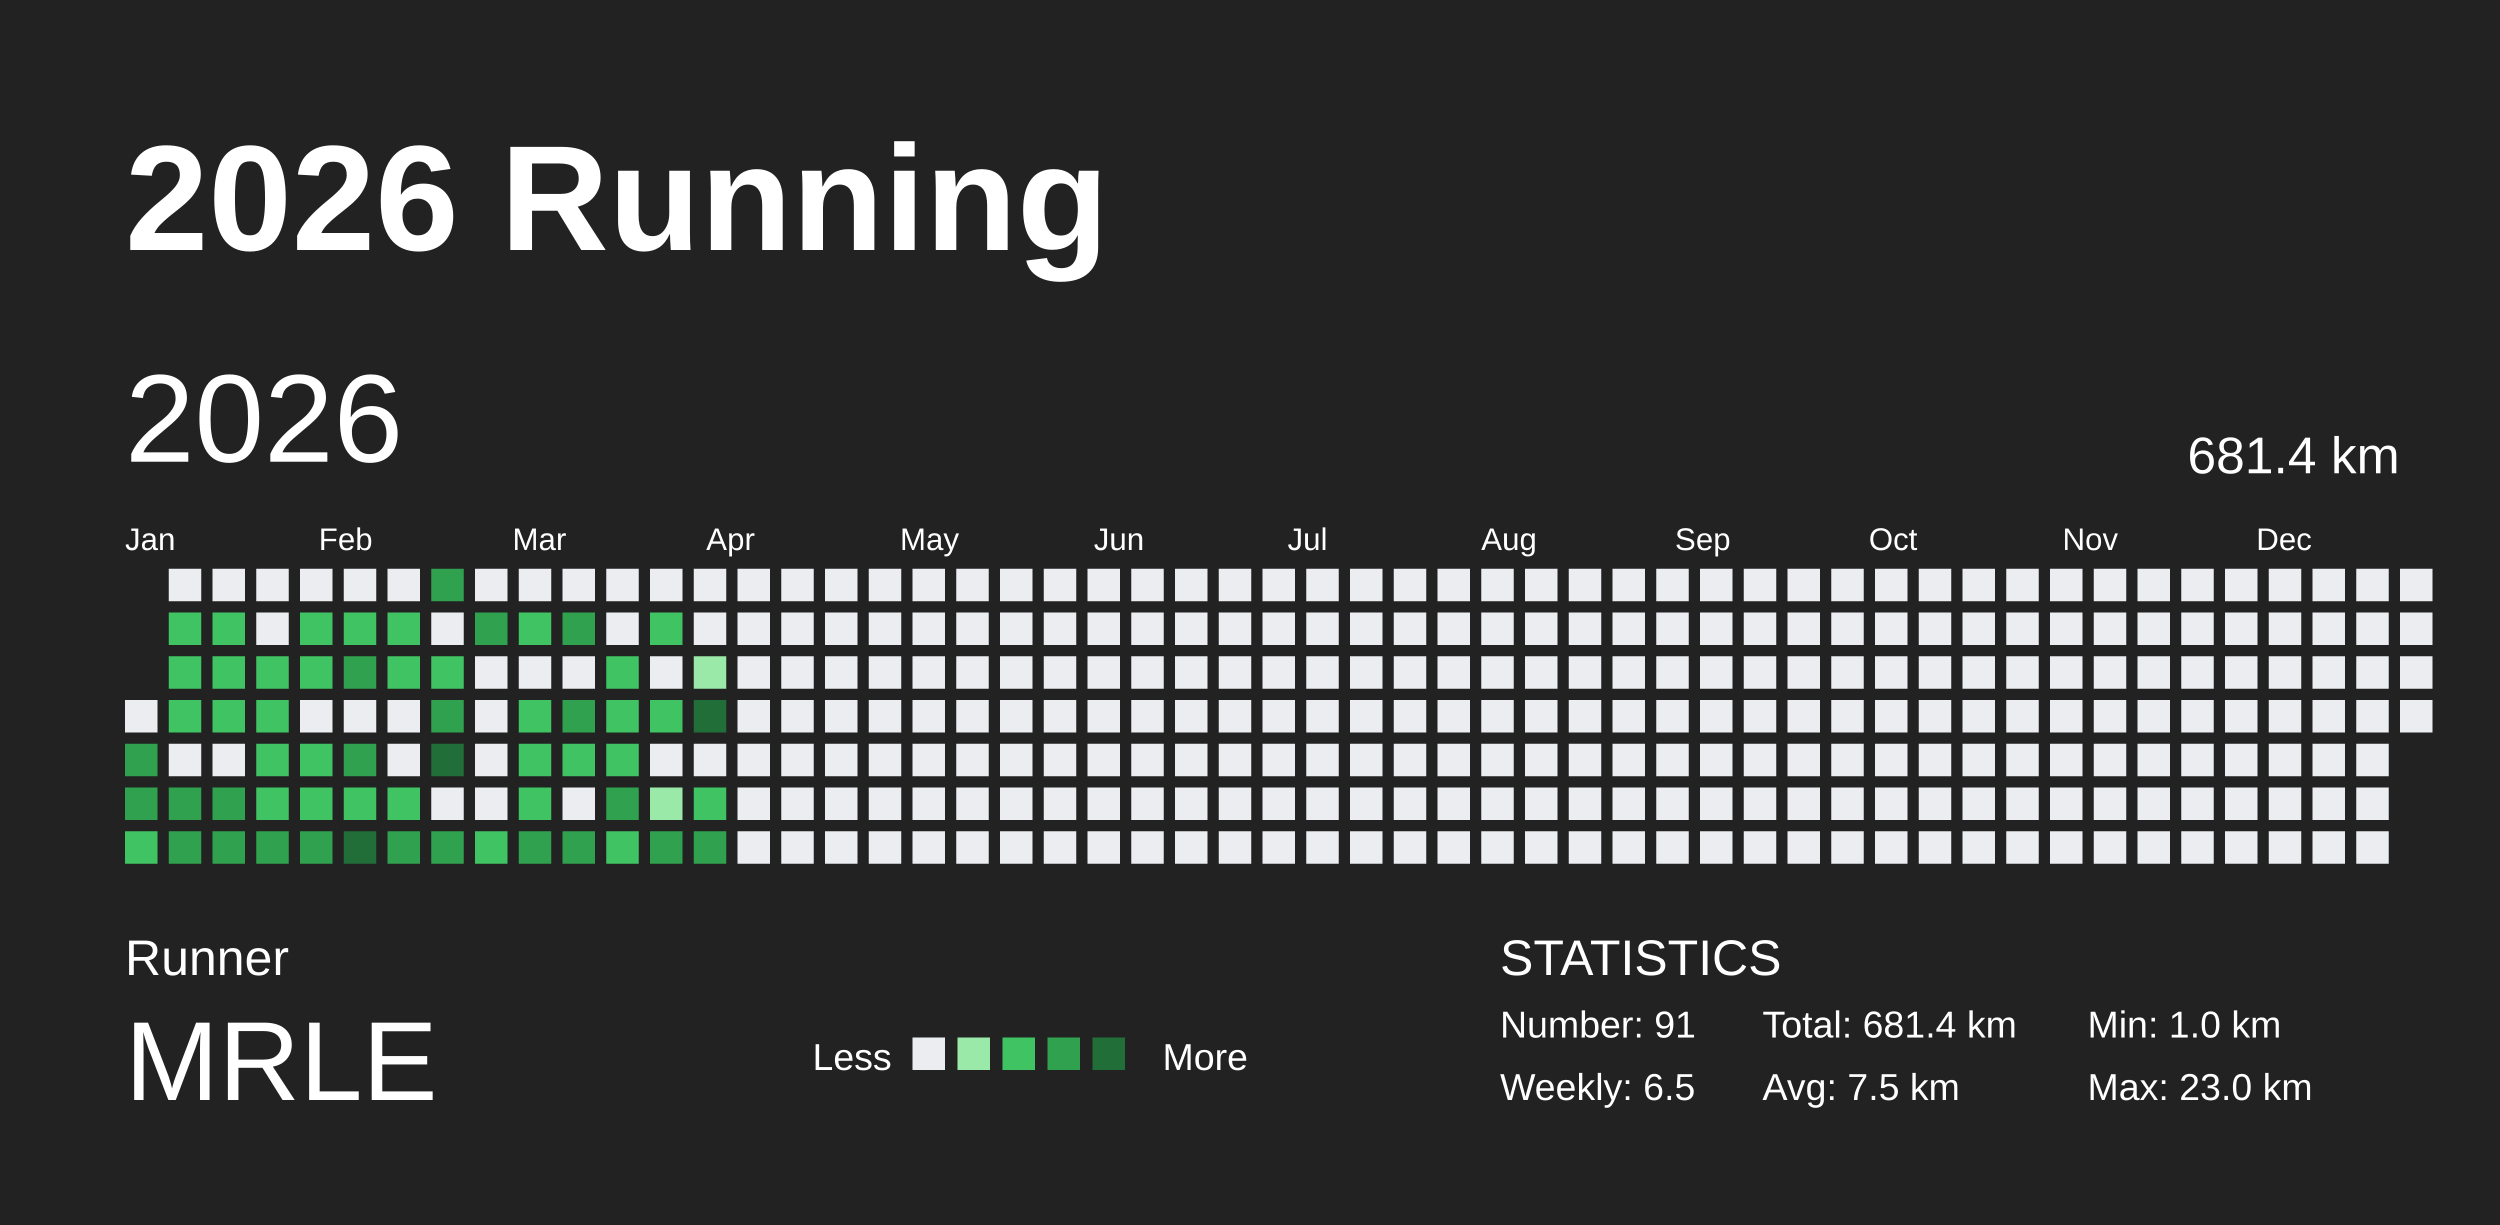
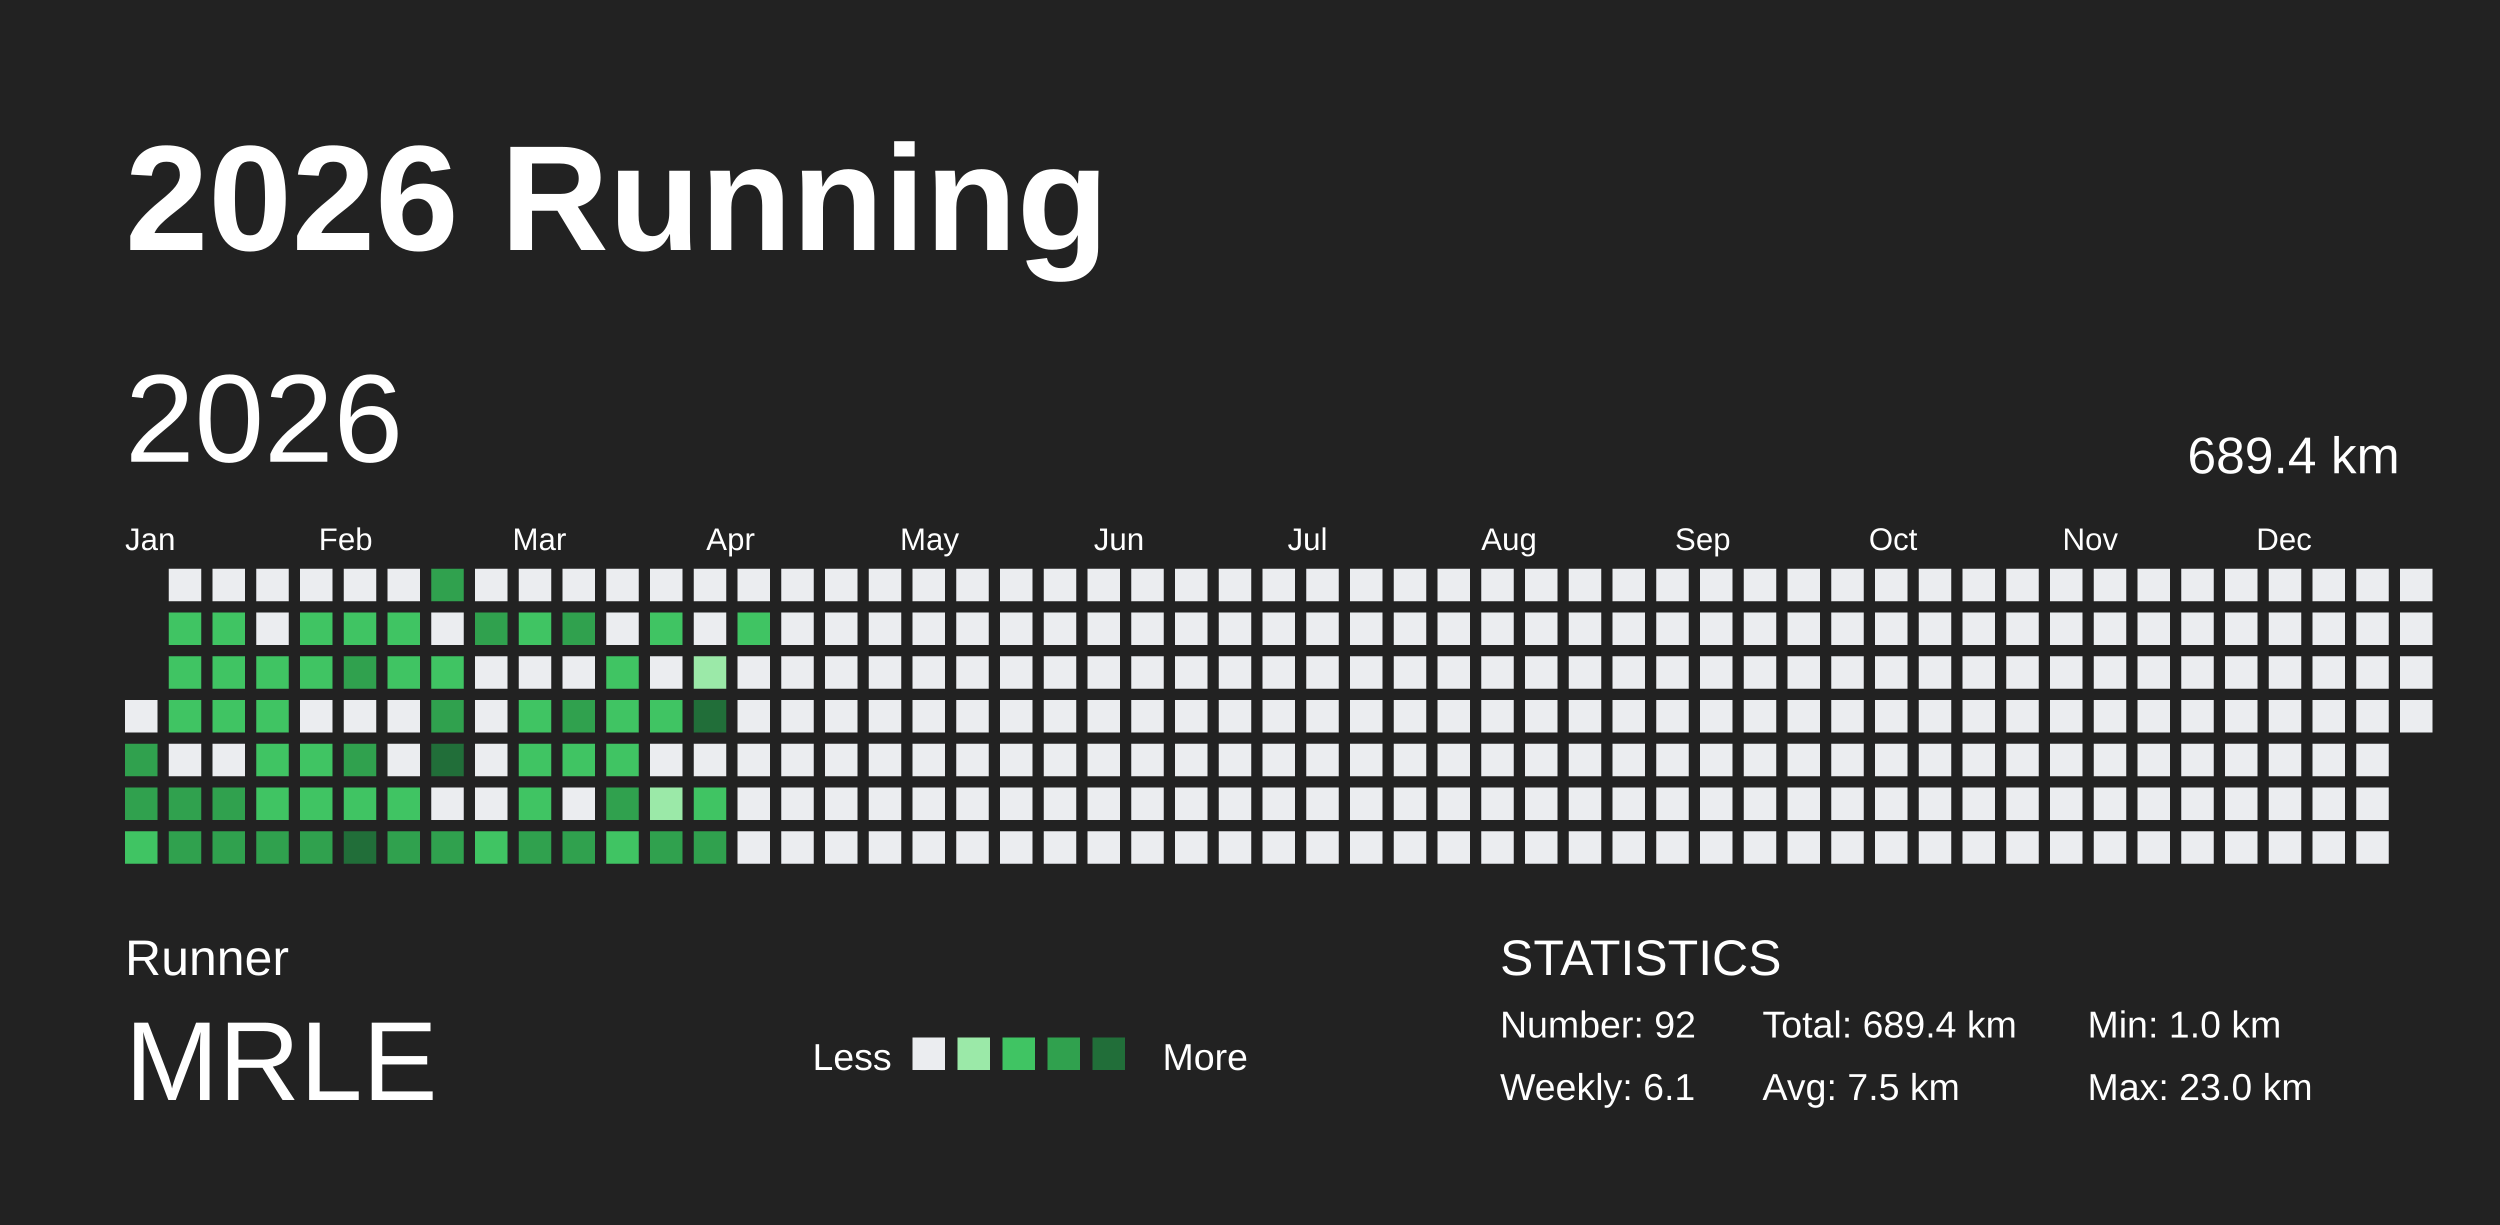
<svg xmlns="http://www.w3.org/2000/svg" baseProfile="full" height="98mm" version="1.1" viewBox="0,0,200,98" width="200mm">
  <defs />
  <rect fill="#222222" height="98" width="200" x="0" y="0" />
  <text fill="#FFFFFF" style="font-size:12px; font-family:Arial; font-weight:bold;" x="10" y="20">2026 Running</text>
  <text fill="#FFFFFF" style="font-size:4px; font-family:Arial" x="10" y="78">Runner</text>
  <text fill="#FFFFFF" style="font-size:9px; font-family:Arial" x="10" y="88">MRLE</text>
  <text fill="#FFFFFF" style="font-size:3px; font-family:Arial" x="65" y="85.6">Less</text>
  <rect fill="#ebedf0" height="2.6" width="2.6" x="73" y="83" />
  <rect fill="#9be9a8" height="2.6" width="2.6" x="76.6" y="83" />
  <rect fill="#40c463" height="2.6" width="2.6" x="80.2" y="83" />
  <rect fill="#30a14e" height="2.6" width="2.6" x="83.8" y="83" />
  <rect fill="#216e39" height="2.6" width="2.6" x="87.4" y="83" />
  <text fill="#FFFFFF" style="font-size:3px; font-family:Arial" x="93" y="85.6">More</text>
  <text fill="#FFFFFF" style="font-size:4px; font-family:Arial" x="120" y="78">STATISTICS</text>
-   <text fill="#FFFFFF" style="font-size:3px; font-family:Arial" x="120" y="83">Number: 91</text>
-   <text fill="#FFFFFF" style="font-size:3px; font-family:Arial" x="120" y="88">Weekly: 6.5</text>
-   <text fill="#FFFFFF" style="font-size:3px; font-family:Arial" x="141" y="83">Total: 681.4 km</text>
+   <text fill="#FFFFFF" style="font-size:3px; font-family:Arial" x="120" y="83">Number: 92</text>
+   <text fill="#FFFFFF" style="font-size:3px; font-family:Arial" x="120" y="88">Weekly: 6.1</text>
+   <text fill="#FFFFFF" style="font-size:3px; font-family:Arial" x="141" y="83">Total: 689.4 km</text>
  <text fill="#FFFFFF" style="font-size:3px; font-family:Arial" x="141" y="88">Avg: 7.5 km</text>
  <text fill="#FFFFFF" style="font-size:3px; font-family:Arial" x="167" y="83">Min: 1.0 km</text>
  <text fill="#FFFFFF" style="font-size:3px; font-family:Arial" x="167" y="88">Max: 23.0 km</text>
  <text dominant-baseline="hanging" fill="#FFFFFF" style="font-size:10.0px; font-family:Arial;" x="10" y="30">2026</text>
-   <text dominant-baseline="hanging" fill="#FFFFFF" style="font-size:4.125px; font-family:Arial;" x="175" y="35">681.4 km</text>
+   <text dominant-baseline="hanging" fill="#FFFFFF" style="font-size:4.125px; font-family:Arial;" x="175" y="35">689.4 km</text>
  <text fill="#FFFFFF" style="font-size:2.5px; font-family:Arial" x="10.0" y="44">Jan</text>
  <text fill="#FFFFFF" style="font-size:2.5px; font-family:Arial" x="25.5" y="44">Feb</text>
  <text fill="#FFFFFF" style="font-size:2.5px; font-family:Arial" x="41.0" y="44">Mar</text>
  <text fill="#FFFFFF" style="font-size:2.5px; font-family:Arial" x="56.5" y="44">Apr</text>
  <text fill="#FFFFFF" style="font-size:2.5px; font-family:Arial" x="72.0" y="44">May</text>
  <text fill="#FFFFFF" style="font-size:2.5px; font-family:Arial" x="87.5" y="44">Jun</text>
  <text fill="#FFFFFF" style="font-size:2.5px; font-family:Arial" x="103.0" y="44">Jul</text>
  <text fill="#FFFFFF" style="font-size:2.5px; font-family:Arial" x="118.5" y="44">Aug</text>
  <text fill="#FFFFFF" style="font-size:2.5px; font-family:Arial" x="134.0" y="44">Sep</text>
  <text fill="#FFFFFF" style="font-size:2.5px; font-family:Arial" x="149.5" y="44">Oct</text>
  <text fill="#FFFFFF" style="font-size:2.5px; font-family:Arial" x="165.0" y="44">Nov</text>
  <text fill="#FFFFFF" style="font-size:2.5px; font-family:Arial" x="180.5" y="44">Dec</text>
  <rect fill="#ebedf0" height="2.6" width="2.6" x="10.0" y="56.0" />
  <rect fill="#30a14e" height="2.6" width="2.6" x="10.0" y="59.5" />
  <rect fill="#30a14e" height="2.6" width="2.6" x="10.0" y="63.0" />
  <rect fill="#40c463" height="2.6" width="2.6" x="10.0" y="66.5" />
  <rect fill="#ebedf0" height="2.6" width="2.6" x="13.5" y="45.5" />
  <rect fill="#40c463" height="2.6" width="2.6" x="13.5" y="49.0" />
  <rect fill="#40c463" height="2.6" width="2.6" x="13.5" y="52.5" />
  <rect fill="#40c463" height="2.6" width="2.6" x="13.5" y="56.0" />
  <rect fill="#ebedf0" height="2.6" width="2.6" x="13.5" y="59.5" />
  <rect fill="#30a14e" height="2.6" width="2.6" x="13.5" y="63.0" />
  <rect fill="#30a14e" height="2.6" width="2.6" x="13.5" y="66.5" />
  <rect fill="#ebedf0" height="2.6" width="2.6" x="17.0" y="45.5" />
  <rect fill="#40c463" height="2.6" width="2.6" x="17.0" y="49.0" />
  <rect fill="#40c463" height="2.6" width="2.6" x="17.0" y="52.5" />
  <rect fill="#40c463" height="2.6" width="2.6" x="17.0" y="56.0" />
  <rect fill="#ebedf0" height="2.6" width="2.6" x="17.0" y="59.5" />
  <rect fill="#30a14e" height="2.6" width="2.6" x="17.0" y="63.0" />
  <rect fill="#30a14e" height="2.6" width="2.6" x="17.0" y="66.5" />
  <rect fill="#ebedf0" height="2.6" width="2.6" x="20.5" y="45.5" />
  <rect fill="#ebedf0" height="2.6" width="2.6" x="20.5" y="49.0" />
  <rect fill="#40c463" height="2.6" width="2.6" x="20.5" y="52.5" />
  <rect fill="#40c463" height="2.6" width="2.6" x="20.5" y="56.0" />
  <rect fill="#40c463" height="2.6" width="2.6" x="20.5" y="59.5" />
  <rect fill="#40c463" height="2.6" width="2.6" x="20.5" y="63.0" />
  <rect fill="#30a14e" height="2.6" width="2.6" x="20.5" y="66.5" />
  <rect fill="#ebedf0" height="2.6" width="2.6" x="24.0" y="45.5" />
  <rect fill="#40c463" height="2.6" width="2.6" x="24.0" y="49.0" />
  <rect fill="#40c463" height="2.6" width="2.6" x="24.0" y="52.5" />
  <rect fill="#ebedf0" height="2.6" width="2.6" x="24.0" y="56.0" />
  <rect fill="#40c463" height="2.6" width="2.6" x="24.0" y="59.5" />
  <rect fill="#40c463" height="2.6" width="2.6" x="24.0" y="63.0" />
  <rect fill="#30a14e" height="2.6" width="2.6" x="24.0" y="66.5" />
  <rect fill="#ebedf0" height="2.6" width="2.6" x="27.5" y="45.5" />
  <rect fill="#40c463" height="2.6" width="2.6" x="27.5" y="49.0" />
  <rect fill="#30a14e" height="2.6" width="2.6" x="27.5" y="52.5" />
  <rect fill="#ebedf0" height="2.6" width="2.6" x="27.5" y="56.0" />
  <rect fill="#30a14e" height="2.6" width="2.6" x="27.5" y="59.5" />
  <rect fill="#40c463" height="2.6" width="2.6" x="27.5" y="63.0" />
  <rect fill="#216e39" height="2.6" width="2.6" x="27.5" y="66.5" />
  <rect fill="#ebedf0" height="2.6" width="2.6" x="31.0" y="45.5" />
  <rect fill="#40c463" height="2.6" width="2.6" x="31.0" y="49.0" />
  <rect fill="#40c463" height="2.6" width="2.6" x="31.0" y="52.5" />
  <rect fill="#ebedf0" height="2.6" width="2.6" x="31.0" y="56.0" />
  <rect fill="#ebedf0" height="2.6" width="2.6" x="31.0" y="59.5" />
  <rect fill="#40c463" height="2.6" width="2.6" x="31.0" y="63.0" />
  <rect fill="#30a14e" height="2.6" width="2.6" x="31.0" y="66.5" />
  <rect fill="#30a14e" height="2.6" width="2.6" x="34.5" y="45.5" />
  <rect fill="#ebedf0" height="2.6" width="2.6" x="34.5" y="49.0" />
  <rect fill="#40c463" height="2.6" width="2.6" x="34.5" y="52.5" />
  <rect fill="#30a14e" height="2.6" width="2.6" x="34.5" y="56.0" />
  <rect fill="#216e39" height="2.6" width="2.6" x="34.5" y="59.5" />
  <rect fill="#ebedf0" height="2.6" width="2.6" x="34.5" y="63.0" />
  <rect fill="#30a14e" height="2.6" width="2.6" x="34.5" y="66.5" />
  <rect fill="#ebedf0" height="2.6" width="2.6" x="38.0" y="45.5" />
  <rect fill="#30a14e" height="2.6" width="2.6" x="38.0" y="49.0" />
  <rect fill="#ebedf0" height="2.6" width="2.6" x="38.0" y="52.5" />
  <rect fill="#ebedf0" height="2.6" width="2.6" x="38.0" y="56.0" />
  <rect fill="#ebedf0" height="2.6" width="2.6" x="38.0" y="59.5" />
  <rect fill="#ebedf0" height="2.6" width="2.6" x="38.0" y="63.0" />
  <rect fill="#40c463" height="2.6" width="2.6" x="38.0" y="66.5" />
  <rect fill="#ebedf0" height="2.6" width="2.6" x="41.5" y="45.5" />
  <rect fill="#40c463" height="2.6" width="2.6" x="41.5" y="49.0" />
  <rect fill="#ebedf0" height="2.6" width="2.6" x="41.5" y="52.5" />
  <rect fill="#40c463" height="2.6" width="2.6" x="41.5" y="56.0" />
  <rect fill="#40c463" height="2.6" width="2.6" x="41.5" y="59.5" />
  <rect fill="#40c463" height="2.6" width="2.6" x="41.5" y="63.0" />
  <rect fill="#30a14e" height="2.6" width="2.6" x="41.5" y="66.5" />
  <rect fill="#ebedf0" height="2.6" width="2.6" x="45.0" y="45.5" />
  <rect fill="#30a14e" height="2.6" width="2.6" x="45.0" y="49.0" />
  <rect fill="#ebedf0" height="2.6" width="2.6" x="45.0" y="52.5" />
  <rect fill="#30a14e" height="2.6" width="2.6" x="45.0" y="56.0" />
  <rect fill="#40c463" height="2.6" width="2.6" x="45.0" y="59.5" />
  <rect fill="#ebedf0" height="2.6" width="2.6" x="45.0" y="63.0" />
  <rect fill="#30a14e" height="2.6" width="2.6" x="45.0" y="66.5" />
  <rect fill="#ebedf0" height="2.6" width="2.6" x="48.5" y="45.5" />
  <rect fill="#ebedf0" height="2.6" width="2.6" x="48.5" y="49.0" />
  <rect fill="#40c463" height="2.6" width="2.6" x="48.5" y="52.5" />
  <rect fill="#40c463" height="2.6" width="2.6" x="48.5" y="56.0" />
  <rect fill="#40c463" height="2.6" width="2.6" x="48.5" y="59.5" />
  <rect fill="#30a14e" height="2.6" width="2.6" x="48.5" y="63.0" />
  <rect fill="#40c463" height="2.6" width="2.6" x="48.5" y="66.5" />
  <rect fill="#ebedf0" height="2.6" width="2.6" x="52.0" y="45.5" />
  <rect fill="#40c463" height="2.6" width="2.6" x="52.0" y="49.0" />
  <rect fill="#ebedf0" height="2.6" width="2.6" x="52.0" y="52.5" />
  <rect fill="#40c463" height="2.6" width="2.6" x="52.0" y="56.0" />
  <rect fill="#ebedf0" height="2.6" width="2.6" x="52.0" y="59.5" />
  <rect fill="#9be9a8" height="2.6" width="2.6" x="52.0" y="63.0" />
  <rect fill="#30a14e" height="2.6" width="2.6" x="52.0" y="66.5" />
  <rect fill="#ebedf0" height="2.6" width="2.6" x="55.5" y="45.5" />
  <rect fill="#ebedf0" height="2.6" width="2.6" x="55.5" y="49.0" />
  <rect fill="#9be9a8" height="2.6" width="2.6" x="55.5" y="52.5" />
  <rect fill="#216e39" height="2.6" width="2.6" x="55.5" y="56.0" />
  <rect fill="#ebedf0" height="2.6" width="2.6" x="55.5" y="59.5" />
  <rect fill="#40c463" height="2.6" width="2.6" x="55.5" y="63.0" />
  <rect fill="#30a14e" height="2.6" width="2.6" x="55.5" y="66.5" />
  <rect fill="#ebedf0" height="2.6" width="2.6" x="59.0" y="45.5" />
-   <rect fill="#ebedf0" height="2.6" width="2.6" x="59.0" y="49.0" />
+   <rect fill="#40c463" height="2.6" width="2.6" x="59.0" y="49.0" />
  <rect fill="#ebedf0" height="2.6" width="2.6" x="59.0" y="52.5" />
  <rect fill="#ebedf0" height="2.6" width="2.6" x="59.0" y="56.0" />
  <rect fill="#ebedf0" height="2.6" width="2.6" x="59.0" y="59.5" />
  <rect fill="#ebedf0" height="2.6" width="2.6" x="59.0" y="63.0" />
  <rect fill="#ebedf0" height="2.6" width="2.6" x="59.0" y="66.5" />
  <rect fill="#ebedf0" height="2.6" width="2.6" x="62.5" y="45.5" />
  <rect fill="#ebedf0" height="2.6" width="2.6" x="62.5" y="49.0" />
  <rect fill="#ebedf0" height="2.6" width="2.6" x="62.5" y="52.5" />
  <rect fill="#ebedf0" height="2.6" width="2.6" x="62.5" y="56.0" />
  <rect fill="#ebedf0" height="2.6" width="2.6" x="62.5" y="59.5" />
  <rect fill="#ebedf0" height="2.6" width="2.6" x="62.5" y="63.0" />
  <rect fill="#ebedf0" height="2.6" width="2.6" x="62.5" y="66.5" />
  <rect fill="#ebedf0" height="2.6" width="2.6" x="66.0" y="45.5" />
  <rect fill="#ebedf0" height="2.6" width="2.6" x="66.0" y="49.0" />
  <rect fill="#ebedf0" height="2.6" width="2.6" x="66.0" y="52.5" />
  <rect fill="#ebedf0" height="2.6" width="2.6" x="66.0" y="56.0" />
  <rect fill="#ebedf0" height="2.6" width="2.6" x="66.0" y="59.5" />
  <rect fill="#ebedf0" height="2.6" width="2.6" x="66.0" y="63.0" />
  <rect fill="#ebedf0" height="2.6" width="2.6" x="66.0" y="66.5" />
  <rect fill="#ebedf0" height="2.6" width="2.6" x="69.5" y="45.5" />
  <rect fill="#ebedf0" height="2.6" width="2.6" x="69.5" y="49.0" />
  <rect fill="#ebedf0" height="2.6" width="2.6" x="69.5" y="52.5" />
  <rect fill="#ebedf0" height="2.6" width="2.6" x="69.5" y="56.0" />
  <rect fill="#ebedf0" height="2.6" width="2.6" x="69.5" y="59.5" />
  <rect fill="#ebedf0" height="2.6" width="2.6" x="69.5" y="63.0" />
  <rect fill="#ebedf0" height="2.6" width="2.6" x="69.5" y="66.5" />
  <rect fill="#ebedf0" height="2.6" width="2.6" x="73.0" y="45.5" />
  <rect fill="#ebedf0" height="2.6" width="2.6" x="73.0" y="49.0" />
  <rect fill="#ebedf0" height="2.6" width="2.6" x="73.0" y="52.5" />
  <rect fill="#ebedf0" height="2.6" width="2.6" x="73.0" y="56.0" />
  <rect fill="#ebedf0" height="2.6" width="2.6" x="73.0" y="59.5" />
  <rect fill="#ebedf0" height="2.6" width="2.6" x="73.0" y="63.0" />
  <rect fill="#ebedf0" height="2.6" width="2.6" x="73.0" y="66.5" />
  <rect fill="#ebedf0" height="2.6" width="2.6" x="76.5" y="45.5" />
  <rect fill="#ebedf0" height="2.6" width="2.6" x="76.5" y="49.0" />
  <rect fill="#ebedf0" height="2.6" width="2.6" x="76.5" y="52.5" />
  <rect fill="#ebedf0" height="2.6" width="2.6" x="76.5" y="56.0" />
  <rect fill="#ebedf0" height="2.6" width="2.6" x="76.5" y="59.5" />
  <rect fill="#ebedf0" height="2.6" width="2.6" x="76.5" y="63.0" />
  <rect fill="#ebedf0" height="2.6" width="2.6" x="76.5" y="66.5" />
  <rect fill="#ebedf0" height="2.6" width="2.6" x="80.0" y="45.5" />
  <rect fill="#ebedf0" height="2.6" width="2.6" x="80.0" y="49.0" />
  <rect fill="#ebedf0" height="2.6" width="2.6" x="80.0" y="52.5" />
  <rect fill="#ebedf0" height="2.6" width="2.6" x="80.0" y="56.0" />
  <rect fill="#ebedf0" height="2.6" width="2.6" x="80.0" y="59.5" />
  <rect fill="#ebedf0" height="2.6" width="2.6" x="80.0" y="63.0" />
  <rect fill="#ebedf0" height="2.6" width="2.6" x="80.0" y="66.5" />
  <rect fill="#ebedf0" height="2.6" width="2.6" x="83.5" y="45.5" />
  <rect fill="#ebedf0" height="2.6" width="2.6" x="83.5" y="49.0" />
  <rect fill="#ebedf0" height="2.6" width="2.6" x="83.5" y="52.5" />
  <rect fill="#ebedf0" height="2.6" width="2.6" x="83.5" y="56.0" />
  <rect fill="#ebedf0" height="2.6" width="2.6" x="83.5" y="59.5" />
  <rect fill="#ebedf0" height="2.6" width="2.6" x="83.5" y="63.0" />
  <rect fill="#ebedf0" height="2.6" width="2.6" x="83.5" y="66.5" />
  <rect fill="#ebedf0" height="2.6" width="2.6" x="87.0" y="45.5" />
  <rect fill="#ebedf0" height="2.6" width="2.6" x="87.0" y="49.0" />
  <rect fill="#ebedf0" height="2.6" width="2.6" x="87.0" y="52.5" />
  <rect fill="#ebedf0" height="2.6" width="2.6" x="87.0" y="56.0" />
  <rect fill="#ebedf0" height="2.6" width="2.6" x="87.0" y="59.5" />
  <rect fill="#ebedf0" height="2.6" width="2.6" x="87.0" y="63.0" />
  <rect fill="#ebedf0" height="2.6" width="2.6" x="87.0" y="66.5" />
  <rect fill="#ebedf0" height="2.6" width="2.6" x="90.5" y="45.5" />
  <rect fill="#ebedf0" height="2.6" width="2.6" x="90.5" y="49.0" />
  <rect fill="#ebedf0" height="2.6" width="2.6" x="90.5" y="52.5" />
  <rect fill="#ebedf0" height="2.6" width="2.6" x="90.5" y="56.0" />
  <rect fill="#ebedf0" height="2.6" width="2.6" x="90.5" y="59.5" />
  <rect fill="#ebedf0" height="2.6" width="2.6" x="90.5" y="63.0" />
  <rect fill="#ebedf0" height="2.6" width="2.6" x="90.5" y="66.5" />
  <rect fill="#ebedf0" height="2.6" width="2.6" x="94.0" y="45.5" />
  <rect fill="#ebedf0" height="2.6" width="2.6" x="94.0" y="49.0" />
  <rect fill="#ebedf0" height="2.6" width="2.6" x="94.0" y="52.5" />
  <rect fill="#ebedf0" height="2.6" width="2.6" x="94.0" y="56.0" />
  <rect fill="#ebedf0" height="2.6" width="2.6" x="94.0" y="59.5" />
  <rect fill="#ebedf0" height="2.6" width="2.6" x="94.0" y="63.0" />
  <rect fill="#ebedf0" height="2.6" width="2.6" x="94.0" y="66.5" />
  <rect fill="#ebedf0" height="2.6" width="2.6" x="97.5" y="45.5" />
  <rect fill="#ebedf0" height="2.6" width="2.6" x="97.5" y="49.0" />
  <rect fill="#ebedf0" height="2.6" width="2.6" x="97.5" y="52.5" />
  <rect fill="#ebedf0" height="2.6" width="2.6" x="97.5" y="56.0" />
  <rect fill="#ebedf0" height="2.6" width="2.6" x="97.5" y="59.5" />
  <rect fill="#ebedf0" height="2.6" width="2.6" x="97.5" y="63.0" />
  <rect fill="#ebedf0" height="2.6" width="2.6" x="97.5" y="66.5" />
  <rect fill="#ebedf0" height="2.6" width="2.6" x="101.0" y="45.5" />
  <rect fill="#ebedf0" height="2.6" width="2.6" x="101.0" y="49.0" />
  <rect fill="#ebedf0" height="2.6" width="2.6" x="101.0" y="52.5" />
  <rect fill="#ebedf0" height="2.6" width="2.6" x="101.0" y="56.0" />
  <rect fill="#ebedf0" height="2.6" width="2.6" x="101.0" y="59.5" />
  <rect fill="#ebedf0" height="2.6" width="2.6" x="101.0" y="63.0" />
  <rect fill="#ebedf0" height="2.6" width="2.6" x="101.0" y="66.5" />
  <rect fill="#ebedf0" height="2.6" width="2.6" x="104.5" y="45.5" />
  <rect fill="#ebedf0" height="2.6" width="2.6" x="104.5" y="49.0" />
  <rect fill="#ebedf0" height="2.6" width="2.6" x="104.5" y="52.5" />
  <rect fill="#ebedf0" height="2.6" width="2.6" x="104.5" y="56.0" />
  <rect fill="#ebedf0" height="2.6" width="2.6" x="104.5" y="59.5" />
  <rect fill="#ebedf0" height="2.6" width="2.6" x="104.5" y="63.0" />
  <rect fill="#ebedf0" height="2.6" width="2.6" x="104.5" y="66.5" />
  <rect fill="#ebedf0" height="2.6" width="2.6" x="108.0" y="45.5" />
  <rect fill="#ebedf0" height="2.6" width="2.6" x="108.0" y="49.0" />
  <rect fill="#ebedf0" height="2.6" width="2.6" x="108.0" y="52.5" />
  <rect fill="#ebedf0" height="2.6" width="2.6" x="108.0" y="56.0" />
  <rect fill="#ebedf0" height="2.6" width="2.6" x="108.0" y="59.5" />
  <rect fill="#ebedf0" height="2.6" width="2.6" x="108.0" y="63.0" />
  <rect fill="#ebedf0" height="2.6" width="2.6" x="108.0" y="66.5" />
  <rect fill="#ebedf0" height="2.6" width="2.6" x="111.5" y="45.5" />
  <rect fill="#ebedf0" height="2.6" width="2.6" x="111.5" y="49.0" />
  <rect fill="#ebedf0" height="2.6" width="2.6" x="111.5" y="52.5" />
  <rect fill="#ebedf0" height="2.6" width="2.6" x="111.5" y="56.0" />
  <rect fill="#ebedf0" height="2.6" width="2.6" x="111.5" y="59.5" />
  <rect fill="#ebedf0" height="2.6" width="2.6" x="111.5" y="63.0" />
  <rect fill="#ebedf0" height="2.6" width="2.6" x="111.5" y="66.5" />
  <rect fill="#ebedf0" height="2.6" width="2.6" x="115.0" y="45.5" />
  <rect fill="#ebedf0" height="2.6" width="2.6" x="115.0" y="49.0" />
  <rect fill="#ebedf0" height="2.6" width="2.6" x="115.0" y="52.5" />
  <rect fill="#ebedf0" height="2.6" width="2.6" x="115.0" y="56.0" />
  <rect fill="#ebedf0" height="2.6" width="2.6" x="115.0" y="59.5" />
  <rect fill="#ebedf0" height="2.6" width="2.6" x="115.0" y="63.0" />
  <rect fill="#ebedf0" height="2.6" width="2.6" x="115.0" y="66.5" />
  <rect fill="#ebedf0" height="2.6" width="2.6" x="118.5" y="45.5" />
  <rect fill="#ebedf0" height="2.6" width="2.6" x="118.5" y="49.0" />
  <rect fill="#ebedf0" height="2.6" width="2.6" x="118.5" y="52.5" />
  <rect fill="#ebedf0" height="2.6" width="2.6" x="118.5" y="56.0" />
  <rect fill="#ebedf0" height="2.6" width="2.6" x="118.5" y="59.5" />
  <rect fill="#ebedf0" height="2.6" width="2.6" x="118.5" y="63.0" />
  <rect fill="#ebedf0" height="2.6" width="2.6" x="118.5" y="66.5" />
  <rect fill="#ebedf0" height="2.6" width="2.6" x="122.0" y="45.5" />
  <rect fill="#ebedf0" height="2.6" width="2.6" x="122.0" y="49.0" />
  <rect fill="#ebedf0" height="2.6" width="2.6" x="122.0" y="52.5" />
  <rect fill="#ebedf0" height="2.6" width="2.6" x="122.0" y="56.0" />
  <rect fill="#ebedf0" height="2.6" width="2.6" x="122.0" y="59.5" />
  <rect fill="#ebedf0" height="2.6" width="2.6" x="122.0" y="63.0" />
  <rect fill="#ebedf0" height="2.6" width="2.6" x="122.0" y="66.5" />
  <rect fill="#ebedf0" height="2.6" width="2.6" x="125.5" y="45.5" />
  <rect fill="#ebedf0" height="2.6" width="2.6" x="125.5" y="49.0" />
  <rect fill="#ebedf0" height="2.6" width="2.6" x="125.5" y="52.5" />
  <rect fill="#ebedf0" height="2.6" width="2.6" x="125.5" y="56.0" />
  <rect fill="#ebedf0" height="2.6" width="2.6" x="125.5" y="59.5" />
  <rect fill="#ebedf0" height="2.6" width="2.6" x="125.5" y="63.0" />
  <rect fill="#ebedf0" height="2.6" width="2.6" x="125.5" y="66.5" />
  <rect fill="#ebedf0" height="2.6" width="2.6" x="129.0" y="45.5" />
  <rect fill="#ebedf0" height="2.6" width="2.6" x="129.0" y="49.0" />
  <rect fill="#ebedf0" height="2.6" width="2.6" x="129.0" y="52.5" />
  <rect fill="#ebedf0" height="2.6" width="2.6" x="129.0" y="56.0" />
  <rect fill="#ebedf0" height="2.6" width="2.6" x="129.0" y="59.5" />
  <rect fill="#ebedf0" height="2.6" width="2.6" x="129.0" y="63.0" />
  <rect fill="#ebedf0" height="2.6" width="2.6" x="129.0" y="66.5" />
  <rect fill="#ebedf0" height="2.6" width="2.6" x="132.5" y="45.5" />
  <rect fill="#ebedf0" height="2.6" width="2.6" x="132.5" y="49.0" />
  <rect fill="#ebedf0" height="2.6" width="2.6" x="132.5" y="52.5" />
  <rect fill="#ebedf0" height="2.6" width="2.6" x="132.5" y="56.0" />
  <rect fill="#ebedf0" height="2.6" width="2.6" x="132.5" y="59.5" />
  <rect fill="#ebedf0" height="2.6" width="2.6" x="132.5" y="63.0" />
  <rect fill="#ebedf0" height="2.6" width="2.6" x="132.5" y="66.5" />
  <rect fill="#ebedf0" height="2.6" width="2.6" x="136.0" y="45.5" />
  <rect fill="#ebedf0" height="2.6" width="2.6" x="136.0" y="49.0" />
  <rect fill="#ebedf0" height="2.6" width="2.6" x="136.0" y="52.5" />
  <rect fill="#ebedf0" height="2.6" width="2.6" x="136.0" y="56.0" />
  <rect fill="#ebedf0" height="2.6" width="2.6" x="136.0" y="59.5" />
  <rect fill="#ebedf0" height="2.6" width="2.6" x="136.0" y="63.0" />
  <rect fill="#ebedf0" height="2.6" width="2.6" x="136.0" y="66.5" />
  <rect fill="#ebedf0" height="2.6" width="2.6" x="139.5" y="45.5" />
  <rect fill="#ebedf0" height="2.6" width="2.6" x="139.5" y="49.0" />
  <rect fill="#ebedf0" height="2.6" width="2.6" x="139.5" y="52.5" />
  <rect fill="#ebedf0" height="2.6" width="2.6" x="139.5" y="56.0" />
  <rect fill="#ebedf0" height="2.6" width="2.6" x="139.5" y="59.5" />
  <rect fill="#ebedf0" height="2.6" width="2.6" x="139.5" y="63.0" />
  <rect fill="#ebedf0" height="2.6" width="2.6" x="139.5" y="66.5" />
  <rect fill="#ebedf0" height="2.6" width="2.6" x="143.0" y="45.5" />
  <rect fill="#ebedf0" height="2.6" width="2.6" x="143.0" y="49.0" />
  <rect fill="#ebedf0" height="2.6" width="2.6" x="143.0" y="52.5" />
  <rect fill="#ebedf0" height="2.6" width="2.6" x="143.0" y="56.0" />
  <rect fill="#ebedf0" height="2.6" width="2.6" x="143.0" y="59.5" />
  <rect fill="#ebedf0" height="2.6" width="2.6" x="143.0" y="63.0" />
  <rect fill="#ebedf0" height="2.6" width="2.6" x="143.0" y="66.5" />
  <rect fill="#ebedf0" height="2.6" width="2.6" x="146.5" y="45.5" />
  <rect fill="#ebedf0" height="2.6" width="2.6" x="146.5" y="49.0" />
  <rect fill="#ebedf0" height="2.6" width="2.6" x="146.5" y="52.5" />
  <rect fill="#ebedf0" height="2.6" width="2.6" x="146.5" y="56.0" />
  <rect fill="#ebedf0" height="2.6" width="2.6" x="146.5" y="59.5" />
  <rect fill="#ebedf0" height="2.6" width="2.6" x="146.5" y="63.0" />
  <rect fill="#ebedf0" height="2.6" width="2.6" x="146.5" y="66.5" />
  <rect fill="#ebedf0" height="2.6" width="2.6" x="150.0" y="45.5" />
  <rect fill="#ebedf0" height="2.6" width="2.6" x="150.0" y="49.0" />
  <rect fill="#ebedf0" height="2.6" width="2.6" x="150.0" y="52.5" />
  <rect fill="#ebedf0" height="2.6" width="2.6" x="150.0" y="56.0" />
  <rect fill="#ebedf0" height="2.6" width="2.6" x="150.0" y="59.5" />
  <rect fill="#ebedf0" height="2.6" width="2.6" x="150.0" y="63.0" />
  <rect fill="#ebedf0" height="2.6" width="2.6" x="150.0" y="66.5" />
  <rect fill="#ebedf0" height="2.6" width="2.6" x="153.5" y="45.5" />
  <rect fill="#ebedf0" height="2.6" width="2.6" x="153.5" y="49.0" />
  <rect fill="#ebedf0" height="2.6" width="2.6" x="153.5" y="52.5" />
  <rect fill="#ebedf0" height="2.6" width="2.6" x="153.5" y="56.0" />
  <rect fill="#ebedf0" height="2.6" width="2.6" x="153.5" y="59.5" />
  <rect fill="#ebedf0" height="2.6" width="2.6" x="153.5" y="63.0" />
  <rect fill="#ebedf0" height="2.6" width="2.6" x="153.5" y="66.5" />
  <rect fill="#ebedf0" height="2.6" width="2.6" x="157.0" y="45.5" />
  <rect fill="#ebedf0" height="2.6" width="2.6" x="157.0" y="49.0" />
  <rect fill="#ebedf0" height="2.6" width="2.6" x="157.0" y="52.5" />
  <rect fill="#ebedf0" height="2.6" width="2.6" x="157.0" y="56.0" />
  <rect fill="#ebedf0" height="2.6" width="2.6" x="157.0" y="59.5" />
  <rect fill="#ebedf0" height="2.6" width="2.6" x="157.0" y="63.0" />
  <rect fill="#ebedf0" height="2.6" width="2.6" x="157.0" y="66.5" />
  <rect fill="#ebedf0" height="2.6" width="2.6" x="160.5" y="45.5" />
  <rect fill="#ebedf0" height="2.6" width="2.6" x="160.5" y="49.0" />
  <rect fill="#ebedf0" height="2.6" width="2.6" x="160.5" y="52.5" />
  <rect fill="#ebedf0" height="2.6" width="2.6" x="160.5" y="56.0" />
  <rect fill="#ebedf0" height="2.6" width="2.6" x="160.5" y="59.5" />
  <rect fill="#ebedf0" height="2.6" width="2.6" x="160.5" y="63.0" />
  <rect fill="#ebedf0" height="2.6" width="2.6" x="160.5" y="66.5" />
  <rect fill="#ebedf0" height="2.6" width="2.6" x="164.0" y="45.5" />
  <rect fill="#ebedf0" height="2.6" width="2.6" x="164.0" y="49.0" />
  <rect fill="#ebedf0" height="2.6" width="2.6" x="164.0" y="52.5" />
  <rect fill="#ebedf0" height="2.6" width="2.6" x="164.0" y="56.0" />
  <rect fill="#ebedf0" height="2.6" width="2.6" x="164.0" y="59.5" />
  <rect fill="#ebedf0" height="2.6" width="2.6" x="164.0" y="63.0" />
  <rect fill="#ebedf0" height="2.6" width="2.6" x="164.0" y="66.5" />
  <rect fill="#ebedf0" height="2.6" width="2.6" x="167.5" y="45.5" />
  <rect fill="#ebedf0" height="2.6" width="2.6" x="167.5" y="49.0" />
  <rect fill="#ebedf0" height="2.6" width="2.6" x="167.5" y="52.5" />
  <rect fill="#ebedf0" height="2.6" width="2.6" x="167.5" y="56.0" />
  <rect fill="#ebedf0" height="2.6" width="2.6" x="167.5" y="59.5" />
  <rect fill="#ebedf0" height="2.6" width="2.6" x="167.5" y="63.0" />
  <rect fill="#ebedf0" height="2.6" width="2.6" x="167.5" y="66.5" />
  <rect fill="#ebedf0" height="2.6" width="2.6" x="171.0" y="45.5" />
  <rect fill="#ebedf0" height="2.6" width="2.6" x="171.0" y="49.0" />
  <rect fill="#ebedf0" height="2.6" width="2.6" x="171.0" y="52.5" />
  <rect fill="#ebedf0" height="2.6" width="2.6" x="171.0" y="56.0" />
  <rect fill="#ebedf0" height="2.6" width="2.6" x="171.0" y="59.5" />
  <rect fill="#ebedf0" height="2.6" width="2.6" x="171.0" y="63.0" />
  <rect fill="#ebedf0" height="2.6" width="2.6" x="171.0" y="66.5" />
  <rect fill="#ebedf0" height="2.6" width="2.6" x="174.5" y="45.5" />
  <rect fill="#ebedf0" height="2.6" width="2.6" x="174.5" y="49.0" />
  <rect fill="#ebedf0" height="2.6" width="2.6" x="174.5" y="52.5" />
  <rect fill="#ebedf0" height="2.6" width="2.6" x="174.5" y="56.0" />
  <rect fill="#ebedf0" height="2.6" width="2.6" x="174.5" y="59.5" />
  <rect fill="#ebedf0" height="2.6" width="2.6" x="174.5" y="63.0" />
  <rect fill="#ebedf0" height="2.6" width="2.6" x="174.5" y="66.5" />
  <rect fill="#ebedf0" height="2.6" width="2.6" x="178.0" y="45.5" />
  <rect fill="#ebedf0" height="2.6" width="2.6" x="178.0" y="49.0" />
  <rect fill="#ebedf0" height="2.6" width="2.6" x="178.0" y="52.5" />
  <rect fill="#ebedf0" height="2.6" width="2.6" x="178.0" y="56.0" />
  <rect fill="#ebedf0" height="2.6" width="2.6" x="178.0" y="59.5" />
  <rect fill="#ebedf0" height="2.6" width="2.6" x="178.0" y="63.0" />
  <rect fill="#ebedf0" height="2.6" width="2.6" x="178.0" y="66.5" />
  <rect fill="#ebedf0" height="2.6" width="2.6" x="181.5" y="45.5" />
  <rect fill="#ebedf0" height="2.6" width="2.6" x="181.5" y="49.0" />
  <rect fill="#ebedf0" height="2.6" width="2.6" x="181.5" y="52.5" />
  <rect fill="#ebedf0" height="2.6" width="2.6" x="181.5" y="56.0" />
  <rect fill="#ebedf0" height="2.6" width="2.6" x="181.5" y="59.5" />
  <rect fill="#ebedf0" height="2.6" width="2.6" x="181.5" y="63.0" />
  <rect fill="#ebedf0" height="2.6" width="2.6" x="181.5" y="66.5" />
  <rect fill="#ebedf0" height="2.6" width="2.6" x="185.0" y="45.5" />
  <rect fill="#ebedf0" height="2.6" width="2.6" x="185.0" y="49.0" />
  <rect fill="#ebedf0" height="2.6" width="2.6" x="185.0" y="52.5" />
  <rect fill="#ebedf0" height="2.6" width="2.6" x="185.0" y="56.0" />
  <rect fill="#ebedf0" height="2.6" width="2.6" x="185.0" y="59.5" />
  <rect fill="#ebedf0" height="2.6" width="2.6" x="185.0" y="63.0" />
  <rect fill="#ebedf0" height="2.6" width="2.6" x="185.0" y="66.5" />
  <rect fill="#ebedf0" height="2.6" width="2.6" x="188.5" y="45.5" />
  <rect fill="#ebedf0" height="2.6" width="2.6" x="188.5" y="49.0" />
  <rect fill="#ebedf0" height="2.6" width="2.6" x="188.5" y="52.5" />
  <rect fill="#ebedf0" height="2.6" width="2.6" x="188.5" y="56.0" />
  <rect fill="#ebedf0" height="2.6" width="2.6" x="188.5" y="59.5" />
  <rect fill="#ebedf0" height="2.6" width="2.6" x="188.5" y="63.0" />
  <rect fill="#ebedf0" height="2.6" width="2.6" x="188.5" y="66.5" />
  <rect fill="#ebedf0" height="2.6" width="2.6" x="192.0" y="45.5" />
  <rect fill="#ebedf0" height="2.6" width="2.6" x="192.0" y="49.0" />
  <rect fill="#ebedf0" height="2.6" width="2.6" x="192.0" y="52.5" />
  <rect fill="#ebedf0" height="2.6" width="2.6" x="192.0" y="56.0" />
</svg>
